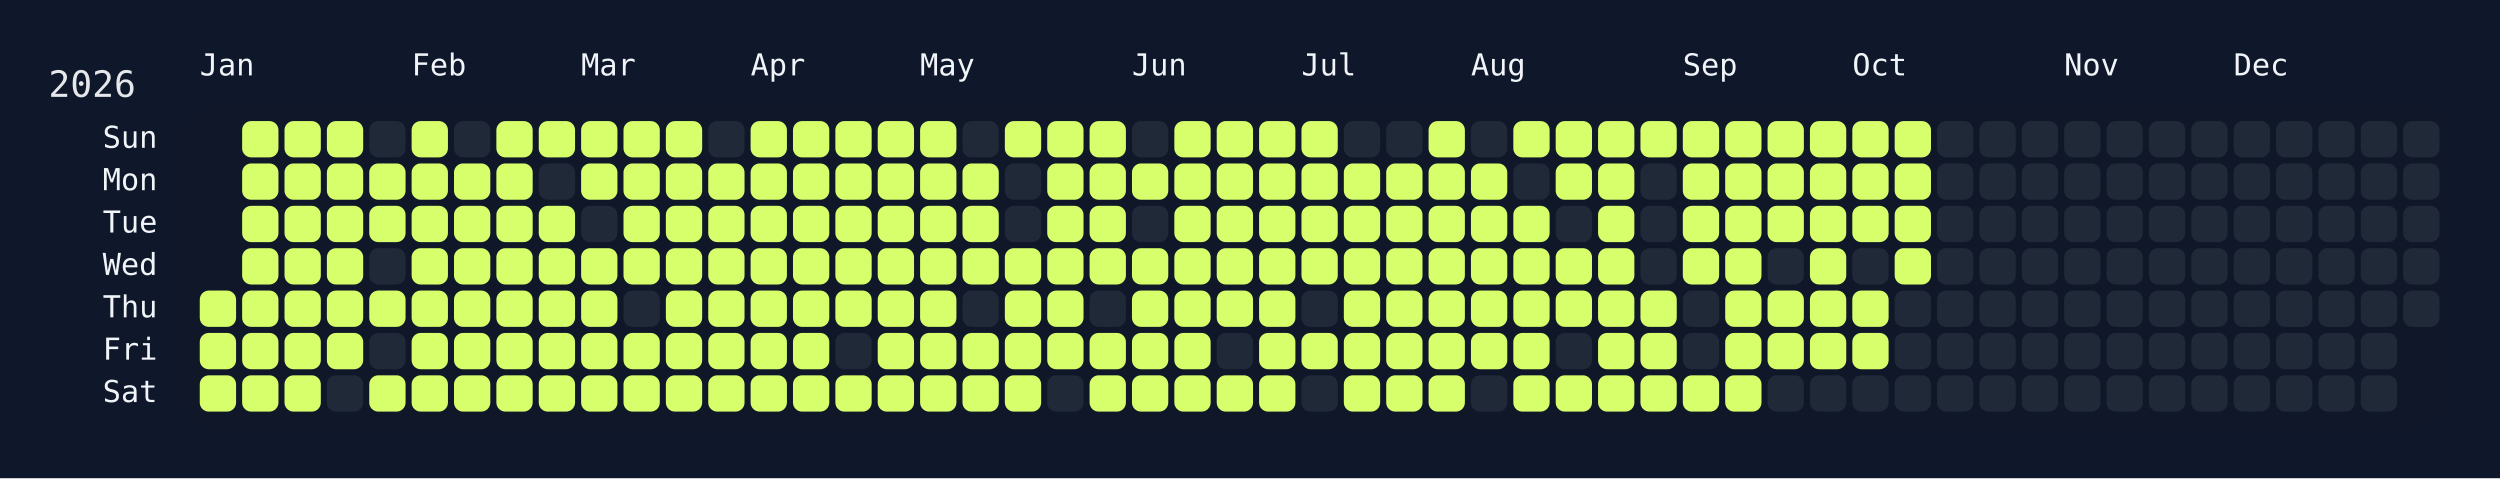
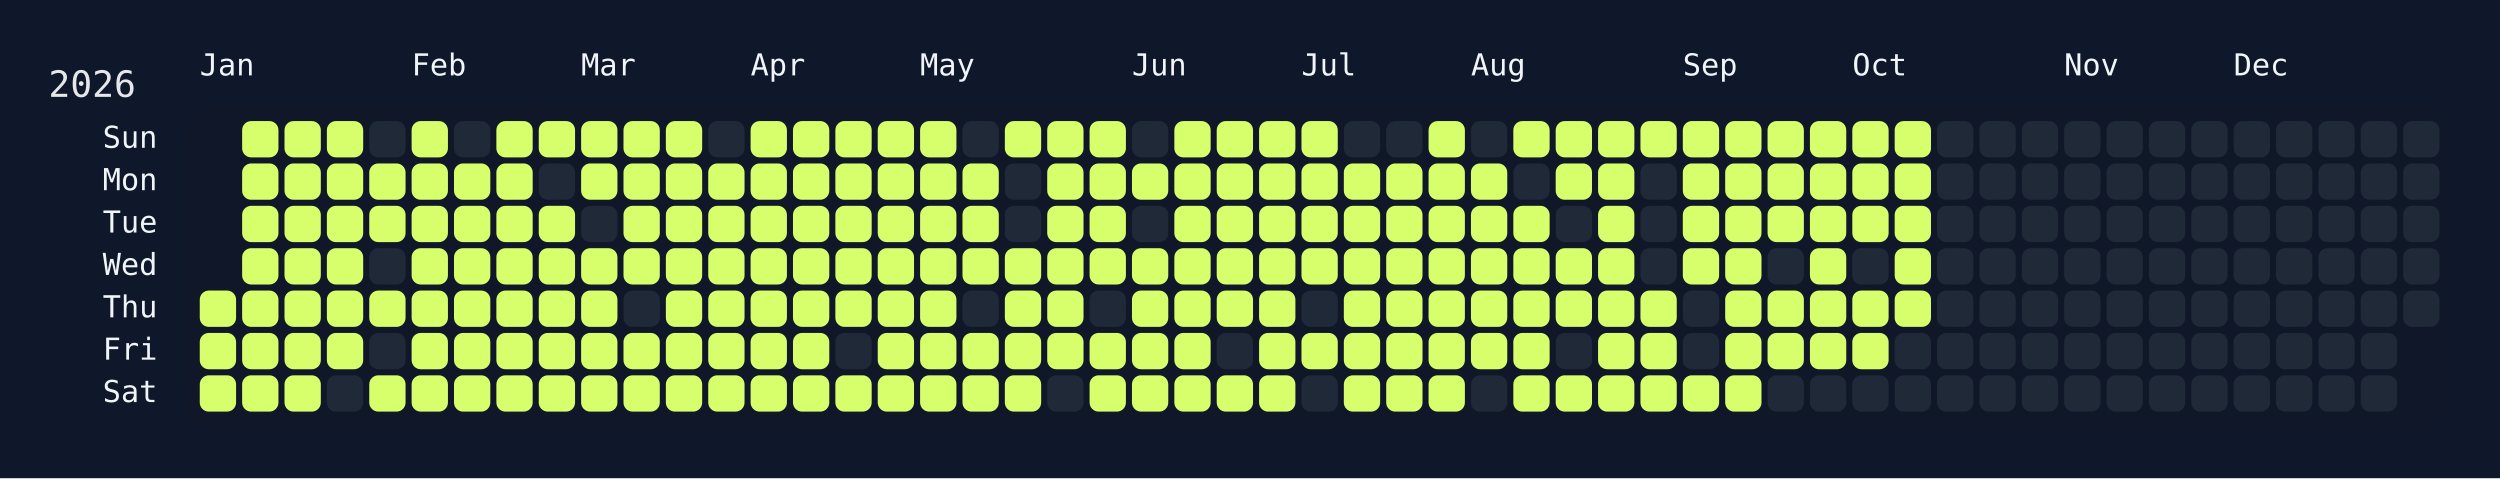
<svg xmlns="http://www.w3.org/2000/svg" width="826" height="158" viewBox="0 0 826 158">
  <rect width="826" height="158" fill="#0f172a" />
  <rect x="60" y="34" width="750" height="108" rx="12" ry="12" fill="rgba(15, 23, 42, 0.8)" />
  <text x="16" y="32" font-size="12" fill="#e5e7eb" font-family="JetBrains Mono, ui-monospace, SFMono-Regular, Menlo, Monaco, Consolas, monospace">2026</text>
  <text x="66" y="18" font-size="10" fill="#f1f5f9" font-family="JetBrains Mono, ui-monospace, SFMono-Regular, Menlo, Monaco, Consolas, monospace" dominant-baseline="hanging">Jan</text>
  <text x="136" y="18" font-size="10" fill="#f1f5f9" font-family="JetBrains Mono, ui-monospace, SFMono-Regular, Menlo, Monaco, Consolas, monospace" dominant-baseline="hanging">Feb</text>
  <text x="192" y="18" font-size="10" fill="#f1f5f9" font-family="JetBrains Mono, ui-monospace, SFMono-Regular, Menlo, Monaco, Consolas, monospace" dominant-baseline="hanging">Mar</text>
  <text x="248" y="18" font-size="10" fill="#f1f5f9" font-family="JetBrains Mono, ui-monospace, SFMono-Regular, Menlo, Monaco, Consolas, monospace" dominant-baseline="hanging">Apr</text>
  <text x="304" y="18" font-size="10" fill="#f1f5f9" font-family="JetBrains Mono, ui-monospace, SFMono-Regular, Menlo, Monaco, Consolas, monospace" dominant-baseline="hanging">May</text>
  <text x="374" y="18" font-size="10" fill="#f1f5f9" font-family="JetBrains Mono, ui-monospace, SFMono-Regular, Menlo, Monaco, Consolas, monospace" dominant-baseline="hanging">Jun</text>
  <text x="430" y="18" font-size="10" fill="#f1f5f9" font-family="JetBrains Mono, ui-monospace, SFMono-Regular, Menlo, Monaco, Consolas, monospace" dominant-baseline="hanging">Jul</text>
  <text x="486" y="18" font-size="10" fill="#f1f5f9" font-family="JetBrains Mono, ui-monospace, SFMono-Regular, Menlo, Monaco, Consolas, monospace" dominant-baseline="hanging">Aug</text>
  <text x="556" y="18" font-size="10" fill="#f1f5f9" font-family="JetBrains Mono, ui-monospace, SFMono-Regular, Menlo, Monaco, Consolas, monospace" dominant-baseline="hanging">Sep</text>
  <text x="612" y="18" font-size="10" fill="#f1f5f9" font-family="JetBrains Mono, ui-monospace, SFMono-Regular, Menlo, Monaco, Consolas, monospace" dominant-baseline="hanging">Oct</text>
  <text x="682" y="18" font-size="10" fill="#f1f5f9" font-family="JetBrains Mono, ui-monospace, SFMono-Regular, Menlo, Monaco, Consolas, monospace" dominant-baseline="hanging">Nov</text>
  <text x="738" y="18" font-size="10" fill="#f1f5f9" font-family="JetBrains Mono, ui-monospace, SFMono-Regular, Menlo, Monaco, Consolas, monospace" dominant-baseline="hanging">Dec</text>
  <text x="52" y="46.0" font-size="10" fill="#f1f5f9" font-family="JetBrains Mono, ui-monospace, SFMono-Regular, Menlo, Monaco, Consolas, monospace" text-anchor="end" dominant-baseline="middle">Sun</text>
  <text x="52" y="60.0" font-size="10" fill="#f1f5f9" font-family="JetBrains Mono, ui-monospace, SFMono-Regular, Menlo, Monaco, Consolas, monospace" text-anchor="end" dominant-baseline="middle">Mon</text>
  <text x="52" y="74.0" font-size="10" fill="#f1f5f9" font-family="JetBrains Mono, ui-monospace, SFMono-Regular, Menlo, Monaco, Consolas, monospace" text-anchor="end" dominant-baseline="middle">Tue</text>
  <text x="52" y="88.0" font-size="10" fill="#f1f5f9" font-family="JetBrains Mono, ui-monospace, SFMono-Regular, Menlo, Monaco, Consolas, monospace" text-anchor="end" dominant-baseline="middle">Wed</text>
  <text x="52" y="102.0" font-size="10" fill="#f1f5f9" font-family="JetBrains Mono, ui-monospace, SFMono-Regular, Menlo, Monaco, Consolas, monospace" text-anchor="end" dominant-baseline="middle">Thu</text>
  <text x="52" y="116.0" font-size="10" fill="#f1f5f9" font-family="JetBrains Mono, ui-monospace, SFMono-Regular, Menlo, Monaco, Consolas, monospace" text-anchor="end" dominant-baseline="middle">Fri</text>
  <text x="52" y="130.0" font-size="10" fill="#f1f5f9" font-family="JetBrains Mono, ui-monospace, SFMono-Regular, Menlo, Monaco, Consolas, monospace" text-anchor="end" dominant-baseline="middle">Sat</text>
  <g transform="translate(66,40)">
    <rect x="0" y="56" width="12" height="12" rx="3" ry="3" fill="#d6ff6b" data-date="2026-01-01" />
    <rect x="0" y="70" width="12" height="12" rx="3" ry="3" fill="#d6ff6b" data-date="2026-01-02" />
    <rect x="0" y="84" width="12" height="12" rx="3" ry="3" fill="#d6ff6b" data-date="2026-01-03" />
    <rect x="14" y="0" width="12" height="12" rx="3" ry="3" fill="#d6ff6b" data-date="2026-01-04" />
    <rect x="14" y="14" width="12" height="12" rx="3" ry="3" fill="#d6ff6b" data-date="2026-01-05" />
    <rect x="14" y="28" width="12" height="12" rx="3" ry="3" fill="#d6ff6b" data-date="2026-01-06" />
    <rect x="14" y="42" width="12" height="12" rx="3" ry="3" fill="#d6ff6b" data-date="2026-01-07" />
    <rect x="14" y="56" width="12" height="12" rx="3" ry="3" fill="#d6ff6b" data-date="2026-01-08" />
    <rect x="14" y="70" width="12" height="12" rx="3" ry="3" fill="#d6ff6b" data-date="2026-01-09" />
    <rect x="14" y="84" width="12" height="12" rx="3" ry="3" fill="#d6ff6b" data-date="2026-01-10" />
    <rect x="28" y="0" width="12" height="12" rx="3" ry="3" fill="#d6ff6b" data-date="2026-01-11" />
    <rect x="28" y="14" width="12" height="12" rx="3" ry="3" fill="#d6ff6b" data-date="2026-01-12" />
    <rect x="28" y="28" width="12" height="12" rx="3" ry="3" fill="#d6ff6b" data-date="2026-01-13" />
    <rect x="28" y="42" width="12" height="12" rx="3" ry="3" fill="#d6ff6b" data-date="2026-01-14" />
    <rect x="28" y="56" width="12" height="12" rx="3" ry="3" fill="#d6ff6b" data-date="2026-01-15" />
    <rect x="28" y="70" width="12" height="12" rx="3" ry="3" fill="#d6ff6b" data-date="2026-01-16" />
    <rect x="28" y="84" width="12" height="12" rx="3" ry="3" fill="#d6ff6b" data-date="2026-01-17" />
    <rect x="42" y="0" width="12" height="12" rx="3" ry="3" fill="#d6ff6b" data-date="2026-01-18" />
    <rect x="42" y="14" width="12" height="12" rx="3" ry="3" fill="#d6ff6b" data-date="2026-01-19" />
    <rect x="42" y="28" width="12" height="12" rx="3" ry="3" fill="#d6ff6b" data-date="2026-01-20" />
    <rect x="42" y="42" width="12" height="12" rx="3" ry="3" fill="#d6ff6b" data-date="2026-01-21" />
    <rect x="42" y="56" width="12" height="12" rx="3" ry="3" fill="#d6ff6b" data-date="2026-01-22" />
    <rect x="42" y="70" width="12" height="12" rx="3" ry="3" fill="#d6ff6b" data-date="2026-01-23" />
    <rect x="42" y="84" width="12" height="12" rx="3" ry="3" fill="#1f2937" data-date="2026-01-24" />
    <rect x="56" y="0" width="12" height="12" rx="3" ry="3" fill="#1f2937" data-date="2026-01-25" />
    <rect x="56" y="14" width="12" height="12" rx="3" ry="3" fill="#d6ff6b" data-date="2026-01-26" />
    <rect x="56" y="28" width="12" height="12" rx="3" ry="3" fill="#d6ff6b" data-date="2026-01-27" />
    <rect x="56" y="42" width="12" height="12" rx="3" ry="3" fill="#1f2937" data-date="2026-01-28" />
    <rect x="56" y="56" width="12" height="12" rx="3" ry="3" fill="#d6ff6b" data-date="2026-01-29" />
    <rect x="56" y="70" width="12" height="12" rx="3" ry="3" fill="#1f2937" data-date="2026-01-30" />
    <rect x="56" y="84" width="12" height="12" rx="3" ry="3" fill="#d6ff6b" data-date="2026-01-31" />
    <rect x="70" y="0" width="12" height="12" rx="3" ry="3" fill="#d6ff6b" data-date="2026-02-01" />
    <rect x="70" y="14" width="12" height="12" rx="3" ry="3" fill="#d6ff6b" data-date="2026-02-02" />
    <rect x="70" y="28" width="12" height="12" rx="3" ry="3" fill="#d6ff6b" data-date="2026-02-03" />
    <rect x="70" y="42" width="12" height="12" rx="3" ry="3" fill="#d6ff6b" data-date="2026-02-04" />
    <rect x="70" y="56" width="12" height="12" rx="3" ry="3" fill="#d6ff6b" data-date="2026-02-05" />
    <rect x="70" y="70" width="12" height="12" rx="3" ry="3" fill="#d6ff6b" data-date="2026-02-06" />
    <rect x="70" y="84" width="12" height="12" rx="3" ry="3" fill="#d6ff6b" data-date="2026-02-07" />
    <rect x="84" y="0" width="12" height="12" rx="3" ry="3" fill="#1f2937" data-date="2026-02-08" />
    <rect x="84" y="14" width="12" height="12" rx="3" ry="3" fill="#d6ff6b" data-date="2026-02-09" />
    <rect x="84" y="28" width="12" height="12" rx="3" ry="3" fill="#d6ff6b" data-date="2026-02-10" />
    <rect x="84" y="42" width="12" height="12" rx="3" ry="3" fill="#d6ff6b" data-date="2026-02-11" />
    <rect x="84" y="56" width="12" height="12" rx="3" ry="3" fill="#d6ff6b" data-date="2026-02-12" />
    <rect x="84" y="70" width="12" height="12" rx="3" ry="3" fill="#d6ff6b" data-date="2026-02-13" />
    <rect x="84" y="84" width="12" height="12" rx="3" ry="3" fill="#d6ff6b" data-date="2026-02-14" />
    <rect x="98" y="0" width="12" height="12" rx="3" ry="3" fill="#d6ff6b" data-date="2026-02-15" />
    <rect x="98" y="14" width="12" height="12" rx="3" ry="3" fill="#d6ff6b" data-date="2026-02-16" />
    <rect x="98" y="28" width="12" height="12" rx="3" ry="3" fill="#d6ff6b" data-date="2026-02-17" />
    <rect x="98" y="42" width="12" height="12" rx="3" ry="3" fill="#d6ff6b" data-date="2026-02-18" />
    <rect x="98" y="56" width="12" height="12" rx="3" ry="3" fill="#d6ff6b" data-date="2026-02-19" />
    <rect x="98" y="70" width="12" height="12" rx="3" ry="3" fill="#d6ff6b" data-date="2026-02-20" />
    <rect x="98" y="84" width="12" height="12" rx="3" ry="3" fill="#d6ff6b" data-date="2026-02-21" />
    <rect x="112" y="0" width="12" height="12" rx="3" ry="3" fill="#d6ff6b" data-date="2026-02-22" />
    <rect x="112" y="14" width="12" height="12" rx="3" ry="3" fill="#1f2937" data-date="2026-02-23" />
    <rect x="112" y="28" width="12" height="12" rx="3" ry="3" fill="#d6ff6b" data-date="2026-02-24" />
    <rect x="112" y="42" width="12" height="12" rx="3" ry="3" fill="#d6ff6b" data-date="2026-02-25" />
    <rect x="112" y="56" width="12" height="12" rx="3" ry="3" fill="#d6ff6b" data-date="2026-02-26" />
    <rect x="112" y="70" width="12" height="12" rx="3" ry="3" fill="#d6ff6b" data-date="2026-02-27" />
    <rect x="112" y="84" width="12" height="12" rx="3" ry="3" fill="#d6ff6b" data-date="2026-02-28" />
    <rect x="126" y="0" width="12" height="12" rx="3" ry="3" fill="#d6ff6b" data-date="2026-03-01" />
    <rect x="126" y="14" width="12" height="12" rx="3" ry="3" fill="#d6ff6b" data-date="2026-03-02" />
    <rect x="126" y="28" width="12" height="12" rx="3" ry="3" fill="#1f2937" data-date="2026-03-03" />
    <rect x="126" y="42" width="12" height="12" rx="3" ry="3" fill="#d6ff6b" data-date="2026-03-04" />
    <rect x="126" y="56" width="12" height="12" rx="3" ry="3" fill="#d6ff6b" data-date="2026-03-05" />
    <rect x="126" y="70" width="12" height="12" rx="3" ry="3" fill="#d6ff6b" data-date="2026-03-06" />
    <rect x="126" y="84" width="12" height="12" rx="3" ry="3" fill="#d6ff6b" data-date="2026-03-07" />
    <rect x="140" y="0" width="12" height="12" rx="3" ry="3" fill="#d6ff6b" data-date="2026-03-08" />
    <rect x="140" y="14" width="12" height="12" rx="3" ry="3" fill="#d6ff6b" data-date="2026-03-09" />
    <rect x="140" y="28" width="12" height="12" rx="3" ry="3" fill="#d6ff6b" data-date="2026-03-10" />
    <rect x="140" y="42" width="12" height="12" rx="3" ry="3" fill="#d6ff6b" data-date="2026-03-11" />
    <rect x="140" y="56" width="12" height="12" rx="3" ry="3" fill="#1f2937" data-date="2026-03-12" />
    <rect x="140" y="70" width="12" height="12" rx="3" ry="3" fill="#d6ff6b" data-date="2026-03-13" />
    <rect x="140" y="84" width="12" height="12" rx="3" ry="3" fill="#d6ff6b" data-date="2026-03-14" />
    <rect x="154" y="0" width="12" height="12" rx="3" ry="3" fill="#d6ff6b" data-date="2026-03-15" />
    <rect x="154" y="14" width="12" height="12" rx="3" ry="3" fill="#d6ff6b" data-date="2026-03-16" />
    <rect x="154" y="28" width="12" height="12" rx="3" ry="3" fill="#d6ff6b" data-date="2026-03-17" />
    <rect x="154" y="42" width="12" height="12" rx="3" ry="3" fill="#d6ff6b" data-date="2026-03-18" />
    <rect x="154" y="56" width="12" height="12" rx="3" ry="3" fill="#d6ff6b" data-date="2026-03-19" />
    <rect x="154" y="70" width="12" height="12" rx="3" ry="3" fill="#d6ff6b" data-date="2026-03-20" />
    <rect x="154" y="84" width="12" height="12" rx="3" ry="3" fill="#d6ff6b" data-date="2026-03-21" />
    <rect x="168" y="0" width="12" height="12" rx="3" ry="3" fill="#1f2937" data-date="2026-03-22" />
    <rect x="168" y="14" width="12" height="12" rx="3" ry="3" fill="#d6ff6b" data-date="2026-03-23" />
    <rect x="168" y="28" width="12" height="12" rx="3" ry="3" fill="#d6ff6b" data-date="2026-03-24" />
    <rect x="168" y="42" width="12" height="12" rx="3" ry="3" fill="#d6ff6b" data-date="2026-03-25" />
    <rect x="168" y="56" width="12" height="12" rx="3" ry="3" fill="#d6ff6b" data-date="2026-03-26" />
    <rect x="168" y="70" width="12" height="12" rx="3" ry="3" fill="#d6ff6b" data-date="2026-03-27" />
    <rect x="168" y="84" width="12" height="12" rx="3" ry="3" fill="#d6ff6b" data-date="2026-03-28" />
    <rect x="182" y="0" width="12" height="12" rx="3" ry="3" fill="#d6ff6b" data-date="2026-03-29" />
    <rect x="182" y="14" width="12" height="12" rx="3" ry="3" fill="#d6ff6b" data-date="2026-03-30" />
    <rect x="182" y="28" width="12" height="12" rx="3" ry="3" fill="#d6ff6b" data-date="2026-03-31" />
    <rect x="182" y="42" width="12" height="12" rx="3" ry="3" fill="#d6ff6b" data-date="2026-04-01" />
    <rect x="182" y="56" width="12" height="12" rx="3" ry="3" fill="#d6ff6b" data-date="2026-04-02" />
    <rect x="182" y="70" width="12" height="12" rx="3" ry="3" fill="#d6ff6b" data-date="2026-04-03" />
    <rect x="182" y="84" width="12" height="12" rx="3" ry="3" fill="#d6ff6b" data-date="2026-04-04" />
    <rect x="196" y="0" width="12" height="12" rx="3" ry="3" fill="#d6ff6b" data-date="2026-04-05" />
    <rect x="196" y="14" width="12" height="12" rx="3" ry="3" fill="#d6ff6b" data-date="2026-04-06" />
    <rect x="196" y="28" width="12" height="12" rx="3" ry="3" fill="#d6ff6b" data-date="2026-04-07" />
    <rect x="196" y="42" width="12" height="12" rx="3" ry="3" fill="#d6ff6b" data-date="2026-04-08" />
    <rect x="196" y="56" width="12" height="12" rx="3" ry="3" fill="#d6ff6b" data-date="2026-04-09" />
    <rect x="196" y="70" width="12" height="12" rx="3" ry="3" fill="#d6ff6b" data-date="2026-04-10" />
    <rect x="196" y="84" width="12" height="12" rx="3" ry="3" fill="#d6ff6b" data-date="2026-04-11" />
    <rect x="210" y="0" width="12" height="12" rx="3" ry="3" fill="#d6ff6b" data-date="2026-04-12" />
    <rect x="210" y="14" width="12" height="12" rx="3" ry="3" fill="#d6ff6b" data-date="2026-04-13" />
    <rect x="210" y="28" width="12" height="12" rx="3" ry="3" fill="#d6ff6b" data-date="2026-04-14" />
    <rect x="210" y="42" width="12" height="12" rx="3" ry="3" fill="#d6ff6b" data-date="2026-04-15" />
    <rect x="210" y="56" width="12" height="12" rx="3" ry="3" fill="#d6ff6b" data-date="2026-04-16" />
    <rect x="210" y="70" width="12" height="12" rx="3" ry="3" fill="#1f2937" data-date="2026-04-17" />
    <rect x="210" y="84" width="12" height="12" rx="3" ry="3" fill="#d6ff6b" data-date="2026-04-18" />
    <rect x="224" y="0" width="12" height="12" rx="3" ry="3" fill="#d6ff6b" data-date="2026-04-19" />
    <rect x="224" y="14" width="12" height="12" rx="3" ry="3" fill="#d6ff6b" data-date="2026-04-20" />
    <rect x="224" y="28" width="12" height="12" rx="3" ry="3" fill="#d6ff6b" data-date="2026-04-21" />
    <rect x="224" y="42" width="12" height="12" rx="3" ry="3" fill="#d6ff6b" data-date="2026-04-22" />
    <rect x="224" y="56" width="12" height="12" rx="3" ry="3" fill="#d6ff6b" data-date="2026-04-23" />
    <rect x="224" y="70" width="12" height="12" rx="3" ry="3" fill="#d6ff6b" data-date="2026-04-24" />
    <rect x="224" y="84" width="12" height="12" rx="3" ry="3" fill="#d6ff6b" data-date="2026-04-25" />
    <rect x="238" y="0" width="12" height="12" rx="3" ry="3" fill="#d6ff6b" data-date="2026-04-26" />
    <rect x="238" y="14" width="12" height="12" rx="3" ry="3" fill="#d6ff6b" data-date="2026-04-27" />
    <rect x="238" y="28" width="12" height="12" rx="3" ry="3" fill="#d6ff6b" data-date="2026-04-28" />
    <rect x="238" y="42" width="12" height="12" rx="3" ry="3" fill="#d6ff6b" data-date="2026-04-29" />
    <rect x="238" y="56" width="12" height="12" rx="3" ry="3" fill="#d6ff6b" data-date="2026-04-30" />
    <rect x="238" y="70" width="12" height="12" rx="3" ry="3" fill="#d6ff6b" data-date="2026-05-01" />
    <rect x="238" y="84" width="12" height="12" rx="3" ry="3" fill="#d6ff6b" data-date="2026-05-02" />
    <rect x="252" y="0" width="12" height="12" rx="3" ry="3" fill="#1f2937" data-date="2026-05-03" />
    <rect x="252" y="14" width="12" height="12" rx="3" ry="3" fill="#d6ff6b" data-date="2026-05-04" />
    <rect x="252" y="28" width="12" height="12" rx="3" ry="3" fill="#d6ff6b" data-date="2026-05-05" />
    <rect x="252" y="42" width="12" height="12" rx="3" ry="3" fill="#d6ff6b" data-date="2026-05-06" />
    <rect x="252" y="56" width="12" height="12" rx="3" ry="3" fill="#1f2937" data-date="2026-05-07" />
    <rect x="252" y="70" width="12" height="12" rx="3" ry="3" fill="#d6ff6b" data-date="2026-05-08" />
    <rect x="252" y="84" width="12" height="12" rx="3" ry="3" fill="#d6ff6b" data-date="2026-05-09" />
    <rect x="266" y="0" width="12" height="12" rx="3" ry="3" fill="#d6ff6b" data-date="2026-05-10" />
    <rect x="266" y="14" width="12" height="12" rx="3" ry="3" fill="#1f2937" data-date="2026-05-11" />
    <rect x="266" y="28" width="12" height="12" rx="3" ry="3" fill="#1f2937" data-date="2026-05-12" />
    <rect x="266" y="42" width="12" height="12" rx="3" ry="3" fill="#d6ff6b" data-date="2026-05-13" />
    <rect x="266" y="56" width="12" height="12" rx="3" ry="3" fill="#d6ff6b" data-date="2026-05-14" />
    <rect x="266" y="70" width="12" height="12" rx="3" ry="3" fill="#d6ff6b" data-date="2026-05-15" />
    <rect x="266" y="84" width="12" height="12" rx="3" ry="3" fill="#d6ff6b" data-date="2026-05-16" />
    <rect x="280" y="0" width="12" height="12" rx="3" ry="3" fill="#d6ff6b" data-date="2026-05-17" />
    <rect x="280" y="14" width="12" height="12" rx="3" ry="3" fill="#d6ff6b" data-date="2026-05-18" />
    <rect x="280" y="28" width="12" height="12" rx="3" ry="3" fill="#d6ff6b" data-date="2026-05-19" />
    <rect x="280" y="42" width="12" height="12" rx="3" ry="3" fill="#d6ff6b" data-date="2026-05-20" />
    <rect x="280" y="56" width="12" height="12" rx="3" ry="3" fill="#d6ff6b" data-date="2026-05-21" />
    <rect x="280" y="70" width="12" height="12" rx="3" ry="3" fill="#d6ff6b" data-date="2026-05-22" />
    <rect x="280" y="84" width="12" height="12" rx="3" ry="3" fill="#1f2937" data-date="2026-05-23" />
    <rect x="294" y="0" width="12" height="12" rx="3" ry="3" fill="#d6ff6b" data-date="2026-05-24" />
    <rect x="294" y="14" width="12" height="12" rx="3" ry="3" fill="#d6ff6b" data-date="2026-05-25" />
    <rect x="294" y="28" width="12" height="12" rx="3" ry="3" fill="#d6ff6b" data-date="2026-05-26" />
    <rect x="294" y="42" width="12" height="12" rx="3" ry="3" fill="#d6ff6b" data-date="2026-05-27" />
    <rect x="294" y="56" width="12" height="12" rx="3" ry="3" fill="#1f2937" data-date="2026-05-28" />
    <rect x="294" y="70" width="12" height="12" rx="3" ry="3" fill="#d6ff6b" data-date="2026-05-29" />
    <rect x="294" y="84" width="12" height="12" rx="3" ry="3" fill="#d6ff6b" data-date="2026-05-30" />
    <rect x="308" y="0" width="12" height="12" rx="3" ry="3" fill="#1f2937" data-date="2026-05-31" />
    <rect x="308" y="14" width="12" height="12" rx="3" ry="3" fill="#d6ff6b" data-date="2026-06-01" />
    <rect x="308" y="28" width="12" height="12" rx="3" ry="3" fill="#1f2937" data-date="2026-06-02" />
    <rect x="308" y="42" width="12" height="12" rx="3" ry="3" fill="#d6ff6b" data-date="2026-06-03" />
    <rect x="308" y="56" width="12" height="12" rx="3" ry="3" fill="#d6ff6b" data-date="2026-06-04" />
    <rect x="308" y="70" width="12" height="12" rx="3" ry="3" fill="#d6ff6b" data-date="2026-06-05" />
    <rect x="308" y="84" width="12" height="12" rx="3" ry="3" fill="#d6ff6b" data-date="2026-06-06" />
    <rect x="322" y="0" width="12" height="12" rx="3" ry="3" fill="#d6ff6b" data-date="2026-06-07" />
    <rect x="322" y="14" width="12" height="12" rx="3" ry="3" fill="#d6ff6b" data-date="2026-06-08" />
    <rect x="322" y="28" width="12" height="12" rx="3" ry="3" fill="#d6ff6b" data-date="2026-06-09" />
    <rect x="322" y="42" width="12" height="12" rx="3" ry="3" fill="#d6ff6b" data-date="2026-06-10" />
    <rect x="322" y="56" width="12" height="12" rx="3" ry="3" fill="#d6ff6b" data-date="2026-06-11" />
    <rect x="322" y="70" width="12" height="12" rx="3" ry="3" fill="#d6ff6b" data-date="2026-06-12" />
    <rect x="322" y="84" width="12" height="12" rx="3" ry="3" fill="#d6ff6b" data-date="2026-06-13" />
    <rect x="336" y="0" width="12" height="12" rx="3" ry="3" fill="#d6ff6b" data-date="2026-06-14" />
    <rect x="336" y="14" width="12" height="12" rx="3" ry="3" fill="#d6ff6b" data-date="2026-06-15" />
    <rect x="336" y="28" width="12" height="12" rx="3" ry="3" fill="#d6ff6b" data-date="2026-06-16" />
    <rect x="336" y="42" width="12" height="12" rx="3" ry="3" fill="#d6ff6b" data-date="2026-06-17" />
    <rect x="336" y="56" width="12" height="12" rx="3" ry="3" fill="#d6ff6b" data-date="2026-06-18" />
    <rect x="336" y="70" width="12" height="12" rx="3" ry="3" fill="#1f2937" data-date="2026-06-19" />
    <rect x="336" y="84" width="12" height="12" rx="3" ry="3" fill="#d6ff6b" data-date="2026-06-20" />
    <rect x="350" y="0" width="12" height="12" rx="3" ry="3" fill="#d6ff6b" data-date="2026-06-21" />
    <rect x="350" y="14" width="12" height="12" rx="3" ry="3" fill="#d6ff6b" data-date="2026-06-22" />
    <rect x="350" y="28" width="12" height="12" rx="3" ry="3" fill="#d6ff6b" data-date="2026-06-23" />
    <rect x="350" y="42" width="12" height="12" rx="3" ry="3" fill="#d6ff6b" data-date="2026-06-24" />
    <rect x="350" y="56" width="12" height="12" rx="3" ry="3" fill="#d6ff6b" data-date="2026-06-25" />
    <rect x="350" y="70" width="12" height="12" rx="3" ry="3" fill="#d6ff6b" data-date="2026-06-26" />
    <rect x="350" y="84" width="12" height="12" rx="3" ry="3" fill="#d6ff6b" data-date="2026-06-27" />
    <rect x="364" y="0" width="12" height="12" rx="3" ry="3" fill="#d6ff6b" data-date="2026-06-28" />
    <rect x="364" y="14" width="12" height="12" rx="3" ry="3" fill="#d6ff6b" data-date="2026-06-29" />
    <rect x="364" y="28" width="12" height="12" rx="3" ry="3" fill="#d6ff6b" data-date="2026-06-30" />
    <rect x="364" y="42" width="12" height="12" rx="3" ry="3" fill="#d6ff6b" data-date="2026-07-01" />
    <rect x="364" y="56" width="12" height="12" rx="3" ry="3" fill="#1f2937" data-date="2026-07-02" />
    <rect x="364" y="70" width="12" height="12" rx="3" ry="3" fill="#d6ff6b" data-date="2026-07-03" />
    <rect x="364" y="84" width="12" height="12" rx="3" ry="3" fill="#1f2937" data-date="2026-07-04" />
    <rect x="378" y="0" width="12" height="12" rx="3" ry="3" fill="#1f2937" data-date="2026-07-05" />
    <rect x="378" y="14" width="12" height="12" rx="3" ry="3" fill="#d6ff6b" data-date="2026-07-06" />
    <rect x="378" y="28" width="12" height="12" rx="3" ry="3" fill="#d6ff6b" data-date="2026-07-07" />
    <rect x="378" y="42" width="12" height="12" rx="3" ry="3" fill="#d6ff6b" data-date="2026-07-08" />
    <rect x="378" y="56" width="12" height="12" rx="3" ry="3" fill="#d6ff6b" data-date="2026-07-09" />
    <rect x="378" y="70" width="12" height="12" rx="3" ry="3" fill="#d6ff6b" data-date="2026-07-10" />
    <rect x="378" y="84" width="12" height="12" rx="3" ry="3" fill="#d6ff6b" data-date="2026-07-11" />
    <rect x="392" y="0" width="12" height="12" rx="3" ry="3" fill="#1f2937" data-date="2026-07-12" />
    <rect x="392" y="14" width="12" height="12" rx="3" ry="3" fill="#d6ff6b" data-date="2026-07-13" />
    <rect x="392" y="28" width="12" height="12" rx="3" ry="3" fill="#d6ff6b" data-date="2026-07-14" />
    <rect x="392" y="42" width="12" height="12" rx="3" ry="3" fill="#d6ff6b" data-date="2026-07-15" />
    <rect x="392" y="56" width="12" height="12" rx="3" ry="3" fill="#d6ff6b" data-date="2026-07-16" />
    <rect x="392" y="70" width="12" height="12" rx="3" ry="3" fill="#d6ff6b" data-date="2026-07-17" />
    <rect x="392" y="84" width="12" height="12" rx="3" ry="3" fill="#d6ff6b" data-date="2026-07-18" />
    <rect x="406" y="0" width="12" height="12" rx="3" ry="3" fill="#d6ff6b" data-date="2026-07-19" />
    <rect x="406" y="14" width="12" height="12" rx="3" ry="3" fill="#d6ff6b" data-date="2026-07-20" />
    <rect x="406" y="28" width="12" height="12" rx="3" ry="3" fill="#d6ff6b" data-date="2026-07-21" />
    <rect x="406" y="42" width="12" height="12" rx="3" ry="3" fill="#d6ff6b" data-date="2026-07-22" />
    <rect x="406" y="56" width="12" height="12" rx="3" ry="3" fill="#d6ff6b" data-date="2026-07-23" />
    <rect x="406" y="70" width="12" height="12" rx="3" ry="3" fill="#d6ff6b" data-date="2026-07-24" />
    <rect x="406" y="84" width="12" height="12" rx="3" ry="3" fill="#d6ff6b" data-date="2026-07-25" />
    <rect x="420" y="0" width="12" height="12" rx="3" ry="3" fill="#1f2937" data-date="2026-07-26" />
    <rect x="420" y="14" width="12" height="12" rx="3" ry="3" fill="#d6ff6b" data-date="2026-07-27" />
    <rect x="420" y="28" width="12" height="12" rx="3" ry="3" fill="#d6ff6b" data-date="2026-07-28" />
    <rect x="420" y="42" width="12" height="12" rx="3" ry="3" fill="#d6ff6b" data-date="2026-07-29" />
    <rect x="420" y="56" width="12" height="12" rx="3" ry="3" fill="#d6ff6b" data-date="2026-07-30" />
    <rect x="420" y="70" width="12" height="12" rx="3" ry="3" fill="#d6ff6b" data-date="2026-07-31" />
    <rect x="420" y="84" width="12" height="12" rx="3" ry="3" fill="#1f2937" data-date="2026-08-01" />
    <rect x="434" y="0" width="12" height="12" rx="3" ry="3" fill="#d6ff6b" data-date="2026-08-02" />
    <rect x="434" y="14" width="12" height="12" rx="3" ry="3" fill="#1f2937" data-date="2026-08-03" />
    <rect x="434" y="28" width="12" height="12" rx="3" ry="3" fill="#d6ff6b" data-date="2026-08-04" />
    <rect x="434" y="42" width="12" height="12" rx="3" ry="3" fill="#d6ff6b" data-date="2026-08-05" />
    <rect x="434" y="56" width="12" height="12" rx="3" ry="3" fill="#d6ff6b" data-date="2026-08-06" />
    <rect x="434" y="70" width="12" height="12" rx="3" ry="3" fill="#d6ff6b" data-date="2026-08-07" />
    <rect x="434" y="84" width="12" height="12" rx="3" ry="3" fill="#d6ff6b" data-date="2026-08-08" />
    <rect x="448" y="0" width="12" height="12" rx="3" ry="3" fill="#d6ff6b" data-date="2026-08-09" />
    <rect x="448" y="14" width="12" height="12" rx="3" ry="3" fill="#d6ff6b" data-date="2026-08-10" />
    <rect x="448" y="28" width="12" height="12" rx="3" ry="3" fill="#1f2937" data-date="2026-08-11" />
    <rect x="448" y="42" width="12" height="12" rx="3" ry="3" fill="#d6ff6b" data-date="2026-08-12" />
    <rect x="448" y="56" width="12" height="12" rx="3" ry="3" fill="#d6ff6b" data-date="2026-08-13" />
    <rect x="448" y="70" width="12" height="12" rx="3" ry="3" fill="#1f2937" data-date="2026-08-14" />
    <rect x="448" y="84" width="12" height="12" rx="3" ry="3" fill="#d6ff6b" data-date="2026-08-15" />
    <rect x="462" y="0" width="12" height="12" rx="3" ry="3" fill="#d6ff6b" data-date="2026-08-16" />
    <rect x="462" y="14" width="12" height="12" rx="3" ry="3" fill="#d6ff6b" data-date="2026-08-17" />
    <rect x="462" y="28" width="12" height="12" rx="3" ry="3" fill="#d6ff6b" data-date="2026-08-18" />
    <rect x="462" y="42" width="12" height="12" rx="3" ry="3" fill="#d6ff6b" data-date="2026-08-19" />
    <rect x="462" y="56" width="12" height="12" rx="3" ry="3" fill="#d6ff6b" data-date="2026-08-20" />
    <rect x="462" y="70" width="12" height="12" rx="3" ry="3" fill="#d6ff6b" data-date="2026-08-21" />
    <rect x="462" y="84" width="12" height="12" rx="3" ry="3" fill="#d6ff6b" data-date="2026-08-22" />
    <rect x="476" y="0" width="12" height="12" rx="3" ry="3" fill="#d6ff6b" data-date="2026-08-23" />
    <rect x="476" y="14" width="12" height="12" rx="3" ry="3" fill="#1f2937" data-date="2026-08-24" />
    <rect x="476" y="28" width="12" height="12" rx="3" ry="3" fill="#1f2937" data-date="2026-08-25" />
    <rect x="476" y="42" width="12" height="12" rx="3" ry="3" fill="#1f2937" data-date="2026-08-26" />
    <rect x="476" y="56" width="12" height="12" rx="3" ry="3" fill="#d6ff6b" data-date="2026-08-27" />
    <rect x="476" y="70" width="12" height="12" rx="3" ry="3" fill="#d6ff6b" data-date="2026-08-28" />
    <rect x="476" y="84" width="12" height="12" rx="3" ry="3" fill="#d6ff6b" data-date="2026-08-29" />
    <rect x="490" y="0" width="12" height="12" rx="3" ry="3" fill="#d6ff6b" data-date="2026-08-30" />
    <rect x="490" y="14" width="12" height="12" rx="3" ry="3" fill="#d6ff6b" data-date="2026-08-31" />
    <rect x="490" y="28" width="12" height="12" rx="3" ry="3" fill="#d6ff6b" data-date="2026-09-01" />
    <rect x="490" y="42" width="12" height="12" rx="3" ry="3" fill="#d6ff6b" data-date="2026-09-02" />
    <rect x="490" y="56" width="12" height="12" rx="3" ry="3" fill="#1f2937" data-date="2026-09-03" />
    <rect x="490" y="70" width="12" height="12" rx="3" ry="3" fill="#1f2937" data-date="2026-09-04" />
    <rect x="490" y="84" width="12" height="12" rx="3" ry="3" fill="#d6ff6b" data-date="2026-09-05" />
    <rect x="504" y="0" width="12" height="12" rx="3" ry="3" fill="#d6ff6b" data-date="2026-09-06" />
    <rect x="504" y="14" width="12" height="12" rx="3" ry="3" fill="#d6ff6b" data-date="2026-09-07" />
    <rect x="504" y="28" width="12" height="12" rx="3" ry="3" fill="#d6ff6b" data-date="2026-09-08" />
    <rect x="504" y="42" width="12" height="12" rx="3" ry="3" fill="#d6ff6b" data-date="2026-09-09" />
    <rect x="504" y="56" width="12" height="12" rx="3" ry="3" fill="#d6ff6b" data-date="2026-09-10" />
    <rect x="504" y="70" width="12" height="12" rx="3" ry="3" fill="#d6ff6b" data-date="2026-09-11" />
    <rect x="504" y="84" width="12" height="12" rx="3" ry="3" fill="#d6ff6b" data-date="2026-09-12" />
    <rect x="518" y="0" width="12" height="12" rx="3" ry="3" fill="#d6ff6b" data-date="2026-09-13" />
    <rect x="518" y="14" width="12" height="12" rx="3" ry="3" fill="#d6ff6b" data-date="2026-09-14" />
    <rect x="518" y="28" width="12" height="12" rx="3" ry="3" fill="#d6ff6b" data-date="2026-09-15" />
    <rect x="518" y="42" width="12" height="12" rx="3" ry="3" fill="#1f2937" data-date="2026-09-16" />
    <rect x="518" y="56" width="12" height="12" rx="3" ry="3" fill="#d6ff6b" data-date="2026-09-17" />
    <rect x="518" y="70" width="12" height="12" rx="3" ry="3" fill="#d6ff6b" data-date="2026-09-18" />
    <rect x="518" y="84" width="12" height="12" rx="3" ry="3" fill="#1f2937" data-date="2026-09-19" />
    <rect x="532" y="0" width="12" height="12" rx="3" ry="3" fill="#d6ff6b" data-date="2026-09-20" />
    <rect x="532" y="14" width="12" height="12" rx="3" ry="3" fill="#d6ff6b" data-date="2026-09-21" />
    <rect x="532" y="28" width="12" height="12" rx="3" ry="3" fill="#d6ff6b" data-date="2026-09-22" />
    <rect x="532" y="42" width="12" height="12" rx="3" ry="3" fill="#d6ff6b" data-date="2026-09-23" />
    <rect x="532" y="56" width="12" height="12" rx="3" ry="3" fill="#d6ff6b" data-date="2026-09-24" />
    <rect x="532" y="70" width="12" height="12" rx="3" ry="3" fill="#d6ff6b" data-date="2026-09-25" />
    <rect x="532" y="84" width="12" height="12" rx="3" ry="3" fill="#1f2937" data-date="2026-09-26" />
    <rect x="546" y="0" width="12" height="12" rx="3" ry="3" fill="#d6ff6b" data-date="2026-09-27" />
    <rect x="546" y="14" width="12" height="12" rx="3" ry="3" fill="#d6ff6b" data-date="2026-09-28" />
    <rect x="546" y="28" width="12" height="12" rx="3" ry="3" fill="#d6ff6b" data-date="2026-09-29" />
    <rect x="546" y="42" width="12" height="12" rx="3" ry="3" fill="#1f2937" data-date="2026-09-30" />
    <rect x="546" y="56" width="12" height="12" rx="3" ry="3" fill="#d6ff6b" data-date="2026-10-01" />
    <rect x="546" y="70" width="12" height="12" rx="3" ry="3" fill="#d6ff6b" data-date="2026-10-02" />
    <rect x="546" y="84" width="12" height="12" rx="3" ry="3" fill="#1f2937" data-date="2026-10-03" />
    <rect x="560" y="0" width="12" height="12" rx="3" ry="3" fill="#d6ff6b" data-date="2026-10-04" />
    <rect x="560" y="14" width="12" height="12" rx="3" ry="3" fill="#d6ff6b" data-date="2026-10-05" />
    <rect x="560" y="28" width="12" height="12" rx="3" ry="3" fill="#d6ff6b" data-date="2026-10-06" />
    <rect x="560" y="42" width="12" height="12" rx="3" ry="3" fill="#d6ff6b" data-date="2026-10-07" />
-     <rect x="560" y="56" width="12" height="12" rx="3" ry="3" fill="#1f2937" data-date="2026-10-08" />
+     <rect x="560" y="56" width="12" height="12" rx="3" ry="3" fill="#d6ff6b" data-date="2026-10-08" />
    <rect x="560" y="70" width="12" height="12" rx="3" ry="3" fill="#1f2937" data-date="2026-10-09" />
    <rect x="560" y="84" width="12" height="12" rx="3" ry="3" fill="#1f2937" data-date="2026-10-10" />
    <rect x="574" y="0" width="12" height="12" rx="3" ry="3" fill="#1f2937" data-date="2026-10-11" />
    <rect x="574" y="14" width="12" height="12" rx="3" ry="3" fill="#1f2937" data-date="2026-10-12" />
    <rect x="574" y="28" width="12" height="12" rx="3" ry="3" fill="#1f2937" data-date="2026-10-13" />
    <rect x="574" y="42" width="12" height="12" rx="3" ry="3" fill="#1f2937" data-date="2026-10-14" />
    <rect x="574" y="56" width="12" height="12" rx="3" ry="3" fill="#1f2937" data-date="2026-10-15" />
    <rect x="574" y="70" width="12" height="12" rx="3" ry="3" fill="#1f2937" data-date="2026-10-16" />
    <rect x="574" y="84" width="12" height="12" rx="3" ry="3" fill="#1f2937" data-date="2026-10-17" />
    <rect x="588" y="0" width="12" height="12" rx="3" ry="3" fill="#1f2937" data-date="2026-10-18" />
    <rect x="588" y="14" width="12" height="12" rx="3" ry="3" fill="#1f2937" data-date="2026-10-19" />
    <rect x="588" y="28" width="12" height="12" rx="3" ry="3" fill="#1f2937" data-date="2026-10-20" />
    <rect x="588" y="42" width="12" height="12" rx="3" ry="3" fill="#1f2937" data-date="2026-10-21" />
    <rect x="588" y="56" width="12" height="12" rx="3" ry="3" fill="#1f2937" data-date="2026-10-22" />
    <rect x="588" y="70" width="12" height="12" rx="3" ry="3" fill="#1f2937" data-date="2026-10-23" />
    <rect x="588" y="84" width="12" height="12" rx="3" ry="3" fill="#1f2937" data-date="2026-10-24" />
    <rect x="602" y="0" width="12" height="12" rx="3" ry="3" fill="#1f2937" data-date="2026-10-25" />
    <rect x="602" y="14" width="12" height="12" rx="3" ry="3" fill="#1f2937" data-date="2026-10-26" />
    <rect x="602" y="28" width="12" height="12" rx="3" ry="3" fill="#1f2937" data-date="2026-10-27" />
    <rect x="602" y="42" width="12" height="12" rx="3" ry="3" fill="#1f2937" data-date="2026-10-28" />
    <rect x="602" y="56" width="12" height="12" rx="3" ry="3" fill="#1f2937" data-date="2026-10-29" />
    <rect x="602" y="70" width="12" height="12" rx="3" ry="3" fill="#1f2937" data-date="2026-10-30" />
    <rect x="602" y="84" width="12" height="12" rx="3" ry="3" fill="#1f2937" data-date="2026-10-31" />
    <rect x="616" y="0" width="12" height="12" rx="3" ry="3" fill="#1f2937" data-date="2026-11-01" />
    <rect x="616" y="14" width="12" height="12" rx="3" ry="3" fill="#1f2937" data-date="2026-11-02" />
    <rect x="616" y="28" width="12" height="12" rx="3" ry="3" fill="#1f2937" data-date="2026-11-03" />
    <rect x="616" y="42" width="12" height="12" rx="3" ry="3" fill="#1f2937" data-date="2026-11-04" />
    <rect x="616" y="56" width="12" height="12" rx="3" ry="3" fill="#1f2937" data-date="2026-11-05" />
    <rect x="616" y="70" width="12" height="12" rx="3" ry="3" fill="#1f2937" data-date="2026-11-06" />
    <rect x="616" y="84" width="12" height="12" rx="3" ry="3" fill="#1f2937" data-date="2026-11-07" />
    <rect x="630" y="0" width="12" height="12" rx="3" ry="3" fill="#1f2937" data-date="2026-11-08" />
    <rect x="630" y="14" width="12" height="12" rx="3" ry="3" fill="#1f2937" data-date="2026-11-09" />
    <rect x="630" y="28" width="12" height="12" rx="3" ry="3" fill="#1f2937" data-date="2026-11-10" />
    <rect x="630" y="42" width="12" height="12" rx="3" ry="3" fill="#1f2937" data-date="2026-11-11" />
    <rect x="630" y="56" width="12" height="12" rx="3" ry="3" fill="#1f2937" data-date="2026-11-12" />
    <rect x="630" y="70" width="12" height="12" rx="3" ry="3" fill="#1f2937" data-date="2026-11-13" />
    <rect x="630" y="84" width="12" height="12" rx="3" ry="3" fill="#1f2937" data-date="2026-11-14" />
    <rect x="644" y="0" width="12" height="12" rx="3" ry="3" fill="#1f2937" data-date="2026-11-15" />
    <rect x="644" y="14" width="12" height="12" rx="3" ry="3" fill="#1f2937" data-date="2026-11-16" />
    <rect x="644" y="28" width="12" height="12" rx="3" ry="3" fill="#1f2937" data-date="2026-11-17" />
    <rect x="644" y="42" width="12" height="12" rx="3" ry="3" fill="#1f2937" data-date="2026-11-18" />
    <rect x="644" y="56" width="12" height="12" rx="3" ry="3" fill="#1f2937" data-date="2026-11-19" />
    <rect x="644" y="70" width="12" height="12" rx="3" ry="3" fill="#1f2937" data-date="2026-11-20" />
    <rect x="644" y="84" width="12" height="12" rx="3" ry="3" fill="#1f2937" data-date="2026-11-21" />
    <rect x="658" y="0" width="12" height="12" rx="3" ry="3" fill="#1f2937" data-date="2026-11-22" />
    <rect x="658" y="14" width="12" height="12" rx="3" ry="3" fill="#1f2937" data-date="2026-11-23" />
    <rect x="658" y="28" width="12" height="12" rx="3" ry="3" fill="#1f2937" data-date="2026-11-24" />
    <rect x="658" y="42" width="12" height="12" rx="3" ry="3" fill="#1f2937" data-date="2026-11-25" />
    <rect x="658" y="56" width="12" height="12" rx="3" ry="3" fill="#1f2937" data-date="2026-11-26" />
    <rect x="658" y="70" width="12" height="12" rx="3" ry="3" fill="#1f2937" data-date="2026-11-27" />
    <rect x="658" y="84" width="12" height="12" rx="3" ry="3" fill="#1f2937" data-date="2026-11-28" />
    <rect x="672" y="0" width="12" height="12" rx="3" ry="3" fill="#1f2937" data-date="2026-11-29" />
    <rect x="672" y="14" width="12" height="12" rx="3" ry="3" fill="#1f2937" data-date="2026-11-30" />
    <rect x="672" y="28" width="12" height="12" rx="3" ry="3" fill="#1f2937" data-date="2026-12-01" />
    <rect x="672" y="42" width="12" height="12" rx="3" ry="3" fill="#1f2937" data-date="2026-12-02" />
    <rect x="672" y="56" width="12" height="12" rx="3" ry="3" fill="#1f2937" data-date="2026-12-03" />
    <rect x="672" y="70" width="12" height="12" rx="3" ry="3" fill="#1f2937" data-date="2026-12-04" />
    <rect x="672" y="84" width="12" height="12" rx="3" ry="3" fill="#1f2937" data-date="2026-12-05" />
    <rect x="686" y="0" width="12" height="12" rx="3" ry="3" fill="#1f2937" data-date="2026-12-06" />
    <rect x="686" y="14" width="12" height="12" rx="3" ry="3" fill="#1f2937" data-date="2026-12-07" />
    <rect x="686" y="28" width="12" height="12" rx="3" ry="3" fill="#1f2937" data-date="2026-12-08" />
    <rect x="686" y="42" width="12" height="12" rx="3" ry="3" fill="#1f2937" data-date="2026-12-09" />
    <rect x="686" y="56" width="12" height="12" rx="3" ry="3" fill="#1f2937" data-date="2026-12-10" />
    <rect x="686" y="70" width="12" height="12" rx="3" ry="3" fill="#1f2937" data-date="2026-12-11" />
    <rect x="686" y="84" width="12" height="12" rx="3" ry="3" fill="#1f2937" data-date="2026-12-12" />
    <rect x="700" y="0" width="12" height="12" rx="3" ry="3" fill="#1f2937" data-date="2026-12-13" />
    <rect x="700" y="14" width="12" height="12" rx="3" ry="3" fill="#1f2937" data-date="2026-12-14" />
    <rect x="700" y="28" width="12" height="12" rx="3" ry="3" fill="#1f2937" data-date="2026-12-15" />
    <rect x="700" y="42" width="12" height="12" rx="3" ry="3" fill="#1f2937" data-date="2026-12-16" />
    <rect x="700" y="56" width="12" height="12" rx="3" ry="3" fill="#1f2937" data-date="2026-12-17" />
    <rect x="700" y="70" width="12" height="12" rx="3" ry="3" fill="#1f2937" data-date="2026-12-18" />
    <rect x="700" y="84" width="12" height="12" rx="3" ry="3" fill="#1f2937" data-date="2026-12-19" />
    <rect x="714" y="0" width="12" height="12" rx="3" ry="3" fill="#1f2937" data-date="2026-12-20" />
    <rect x="714" y="14" width="12" height="12" rx="3" ry="3" fill="#1f2937" data-date="2026-12-21" />
    <rect x="714" y="28" width="12" height="12" rx="3" ry="3" fill="#1f2937" data-date="2026-12-22" />
    <rect x="714" y="42" width="12" height="12" rx="3" ry="3" fill="#1f2937" data-date="2026-12-23" />
    <rect x="714" y="56" width="12" height="12" rx="3" ry="3" fill="#1f2937" data-date="2026-12-24" />
    <rect x="714" y="70" width="12" height="12" rx="3" ry="3" fill="#1f2937" data-date="2026-12-25" />
    <rect x="714" y="84" width="12" height="12" rx="3" ry="3" fill="#1f2937" data-date="2026-12-26" />
    <rect x="728" y="0" width="12" height="12" rx="3" ry="3" fill="#1f2937" data-date="2026-12-27" />
    <rect x="728" y="14" width="12" height="12" rx="3" ry="3" fill="#1f2937" data-date="2026-12-28" />
    <rect x="728" y="28" width="12" height="12" rx="3" ry="3" fill="#1f2937" data-date="2026-12-29" />
    <rect x="728" y="42" width="12" height="12" rx="3" ry="3" fill="#1f2937" data-date="2026-12-30" />
    <rect x="728" y="56" width="12" height="12" rx="3" ry="3" fill="#1f2937" data-date="2026-12-31" />
  </g>
</svg>
